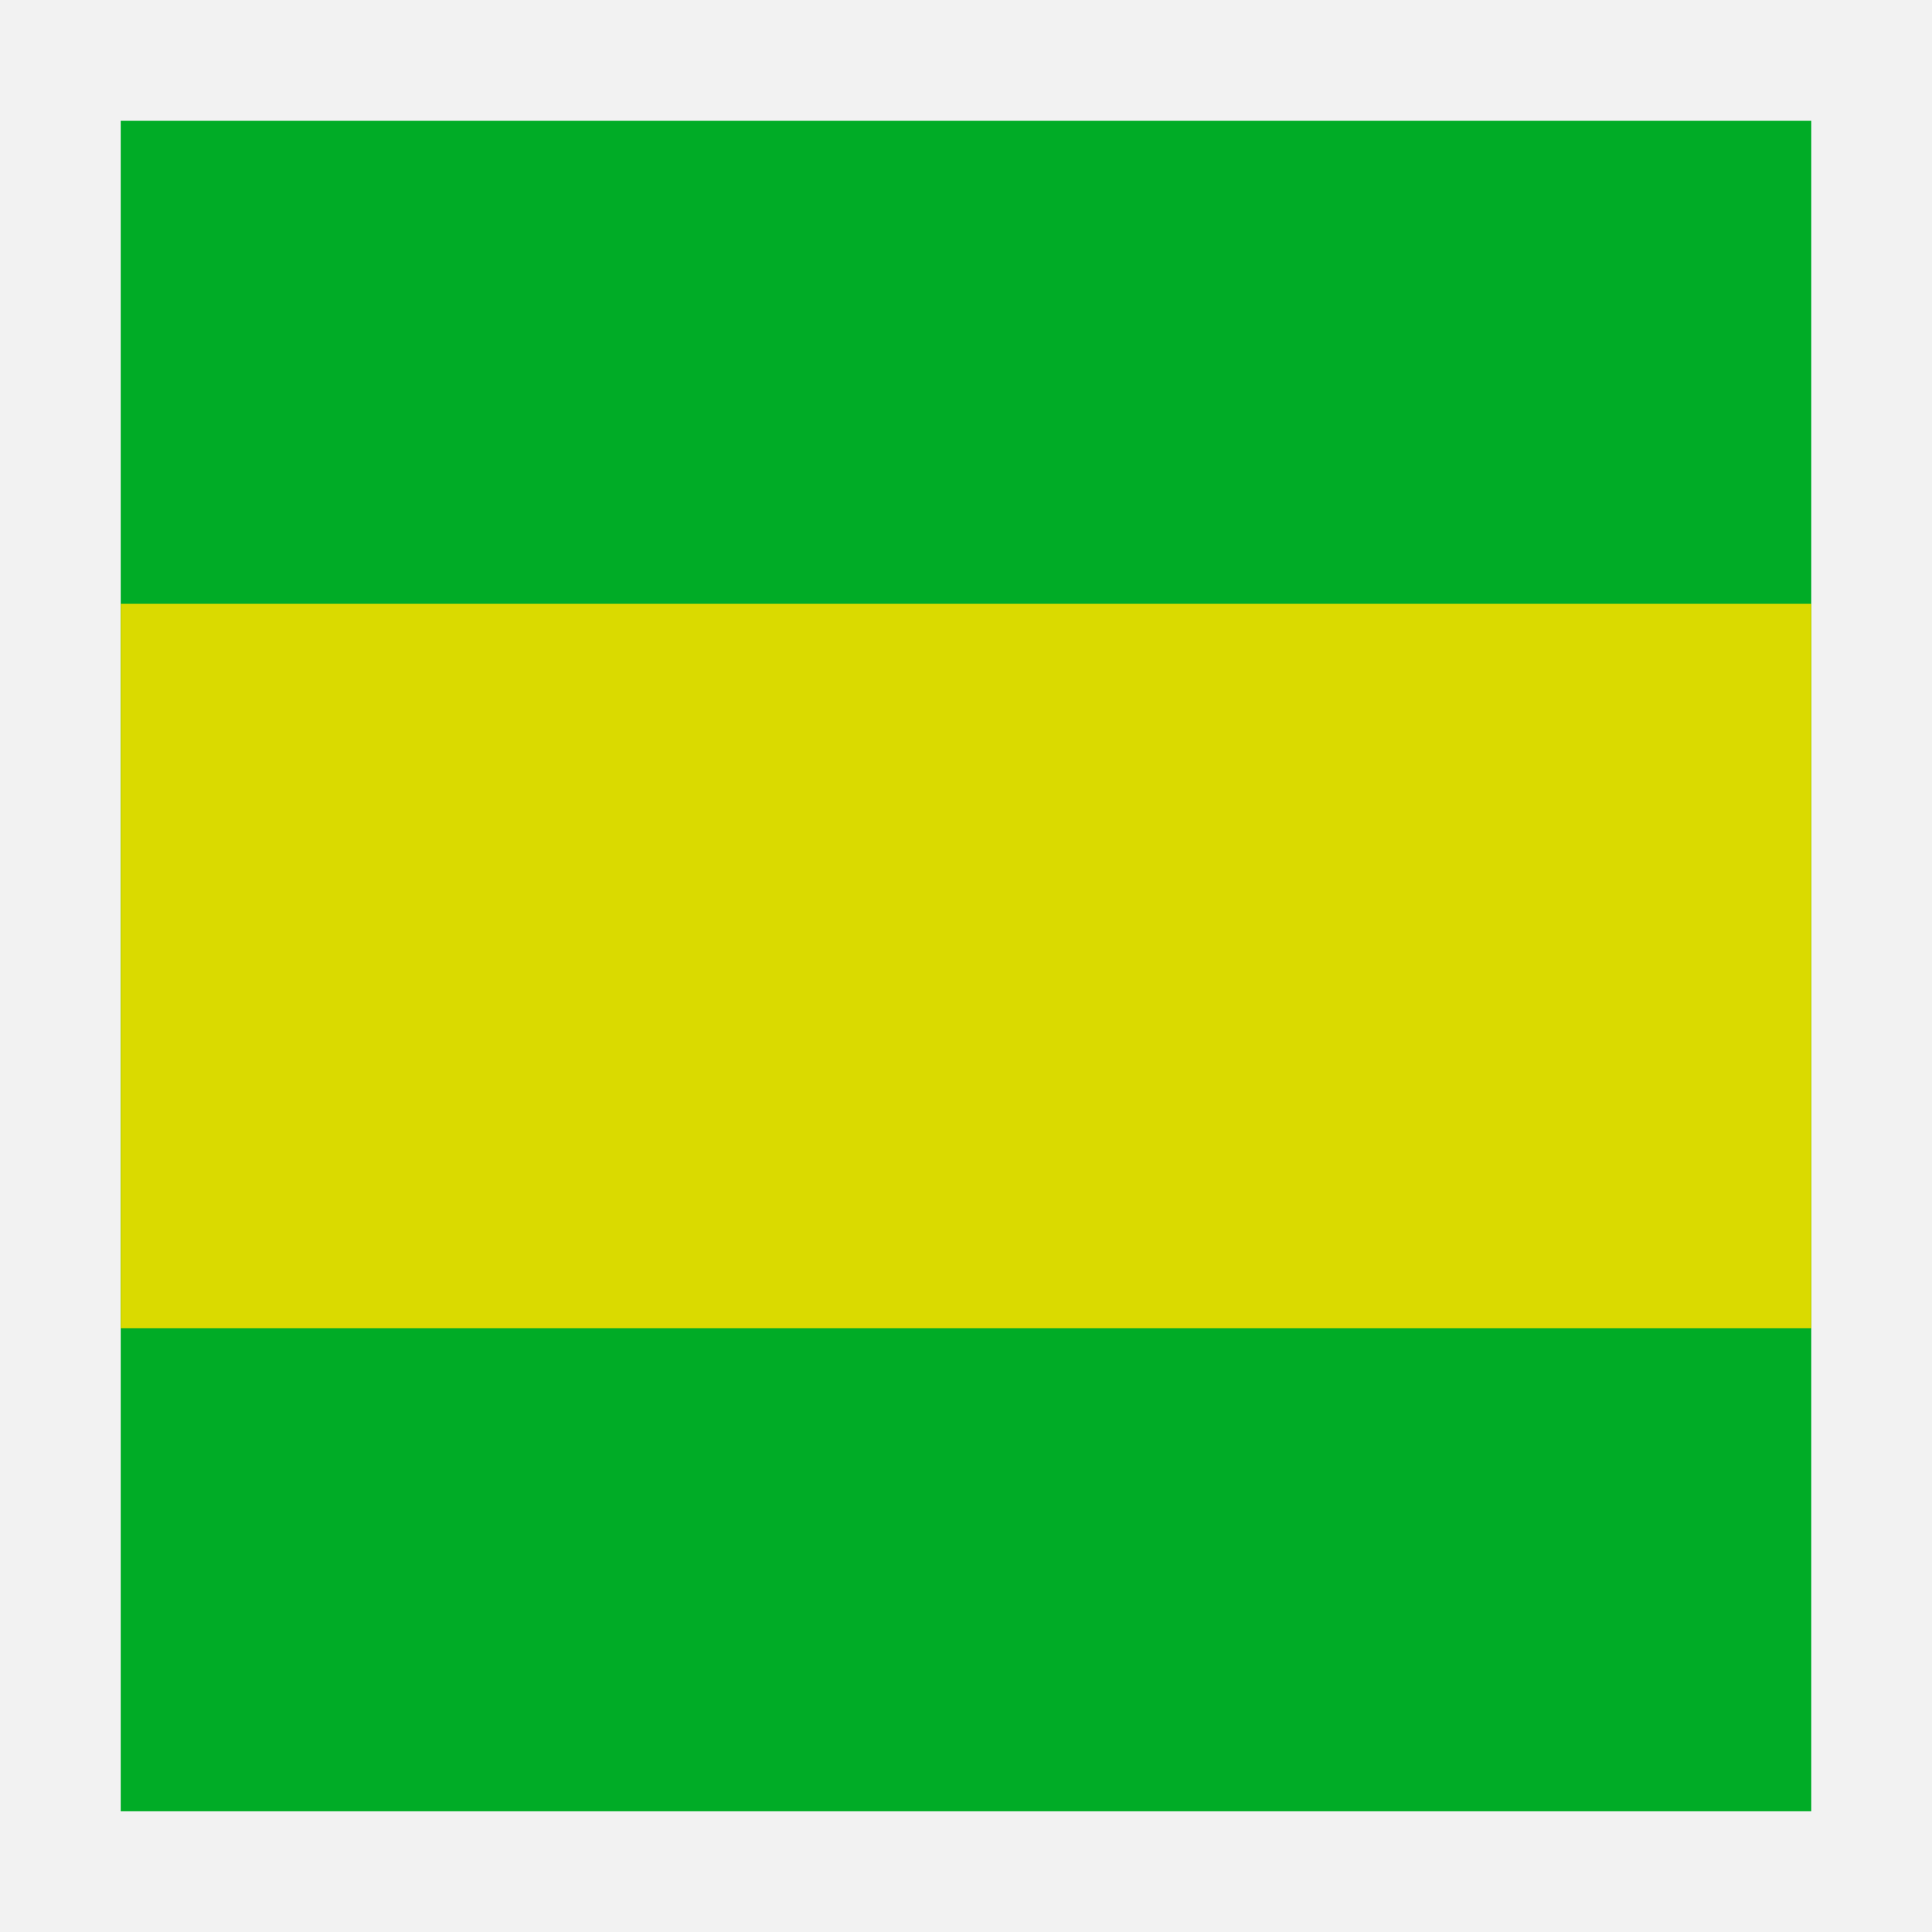
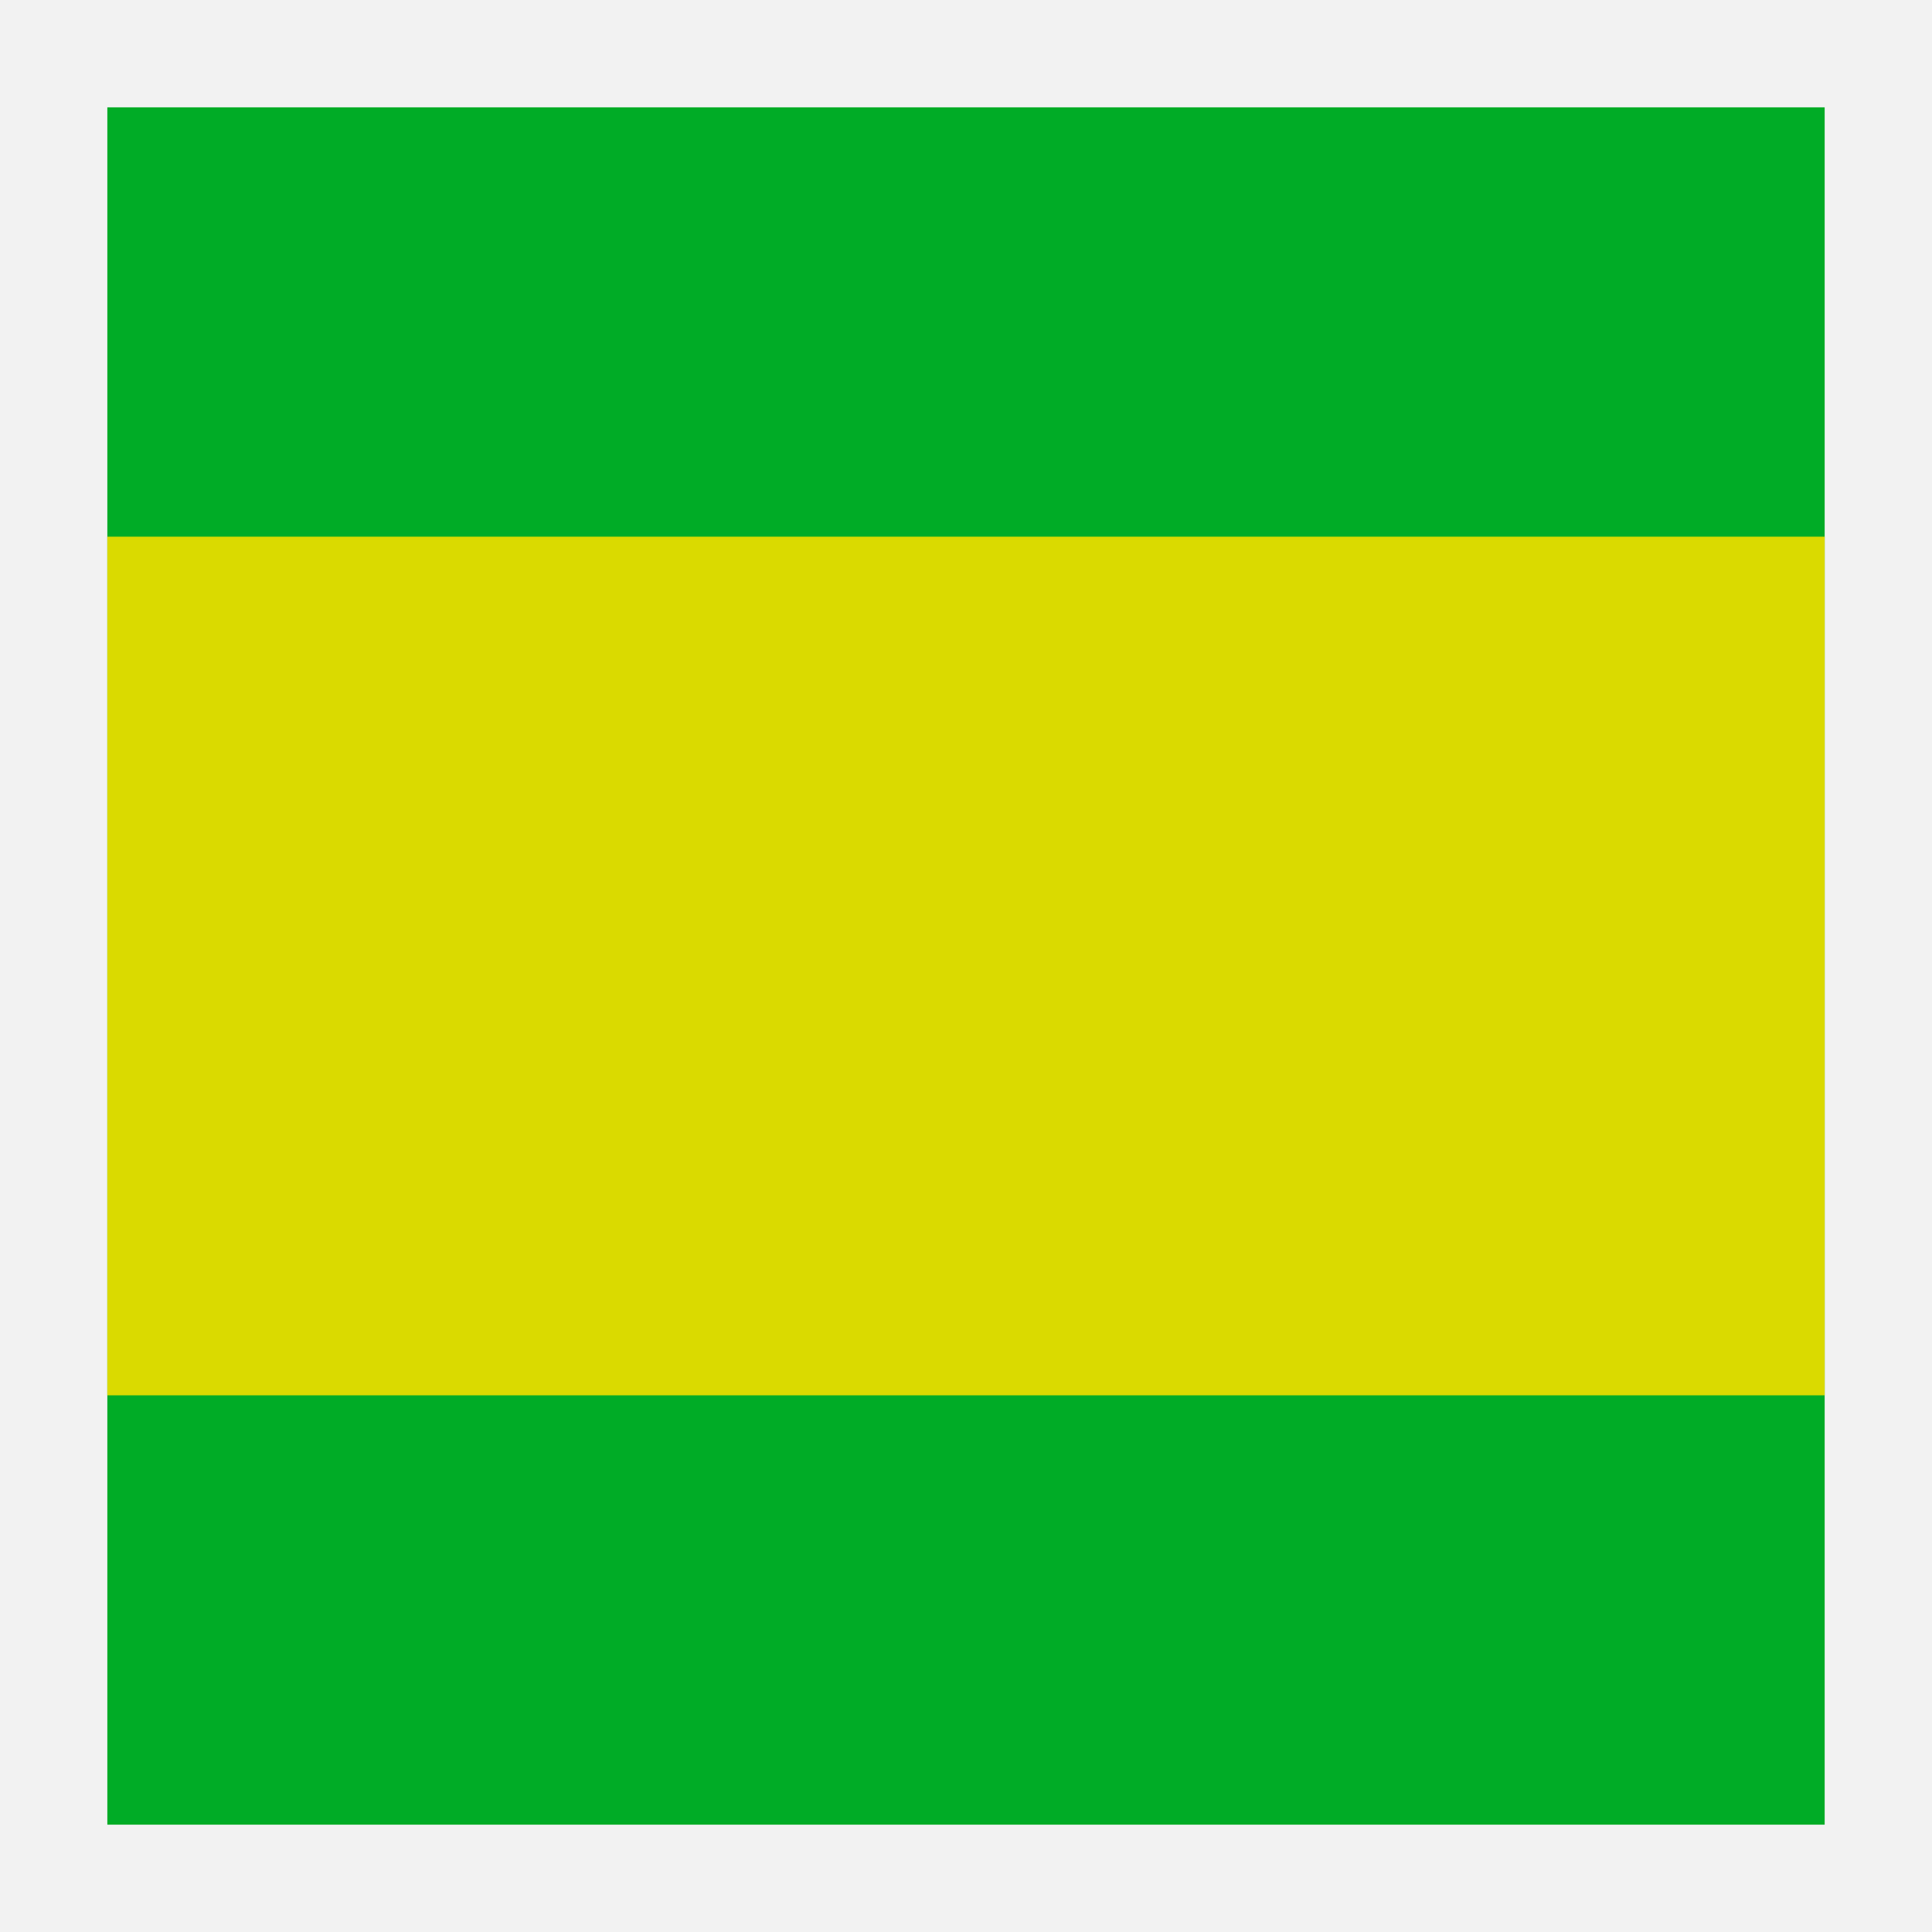
- <svg xmlns="http://www.w3.org/2000/svg" width="16" height="16" viewBox="0 0 16 16" fill="none">
-   <path d="M16 0H0V16H16V0Z" fill="#BFBFBF" fill-opacity="0.2" />
-   <path d="M15 1H1V15H15V1Z" fill="#00AC26" />
-   <path d="M15 5H1V11H15V5Z" fill="#DADA00" />
+ <svg xmlns="http://www.w3.org/2000/svg" width="18" height="18" viewBox="0 0 18 18" fill="none">
+   <path d="M18 0H0V18H18V0Z" fill="#BFBFBF" fill-opacity="0.2" />
+   <path d="M17 1H1V17H17V1Z" fill="#00AC26" />
+   <path d="M17 5H1V13H17V5Z" fill="#DADA00" />
</svg>
